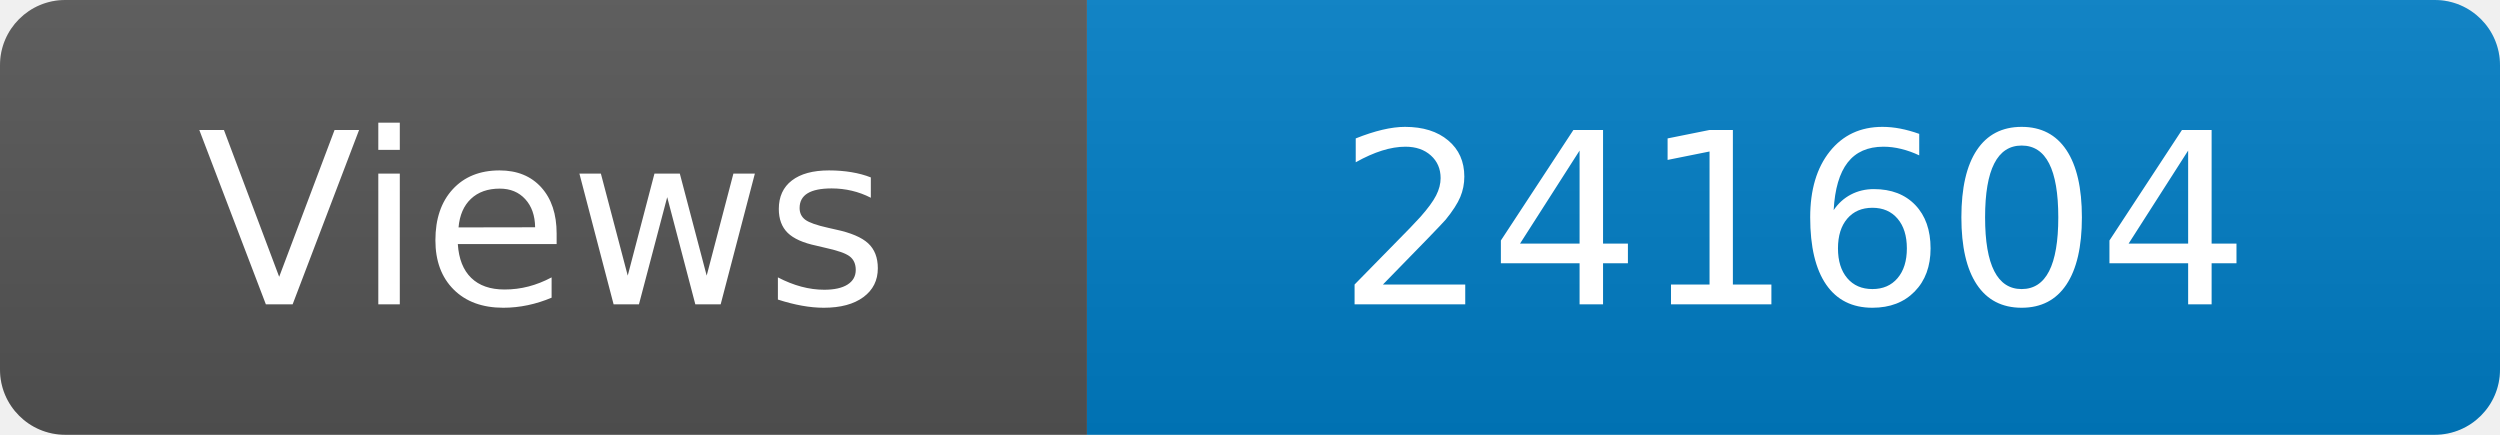
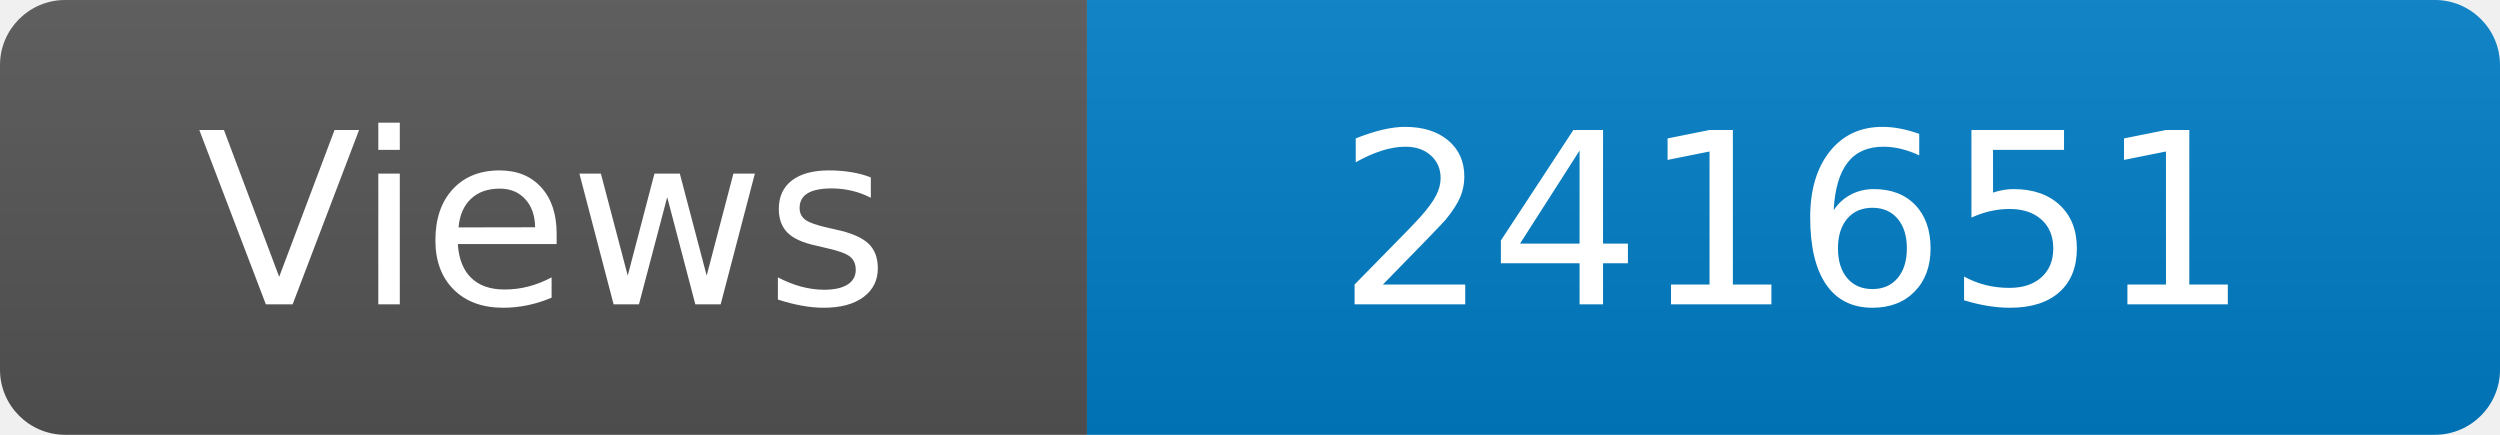
<svg xmlns="http://www.w3.org/2000/svg" width="115" height="20" role="img" aria-label="Maintained?: yes">
  <linearGradient id="s" x2="0" y2="100%">
    <stop offset="0" stop-color="#bbb" stop-opacity=".1" />
    <stop offset="1" stop-opacity=".1" />
  </linearGradient>
  <clipPath id="r">
    <rect width="115" height="20" rx="3" fill="#fff" />
  </clipPath>
  <g clip-path="url(#r)">
    <rect width="50" height="20" fill="#555" />
    <rect x="50" width="160" height="20" fill="#007ec6" />
    <rect width="115" height="20" fill="url(#s)" />
  </g>
  <g fill="#fff" text-anchor="middle" font-family="Verdana,Geneva,DejaVu Sans,sans-serif" font-size="110">
    <text x="250" y="140" transform="scale(.1)" fill="#fff">Views</text>
-     <text x="825" y="140" transform="scale(.1)" fill="#fff">241604</text>
+     <text x="825" y="140" transform="scale(.1)" fill="#fff">241651</text>
  </g>
</svg>
